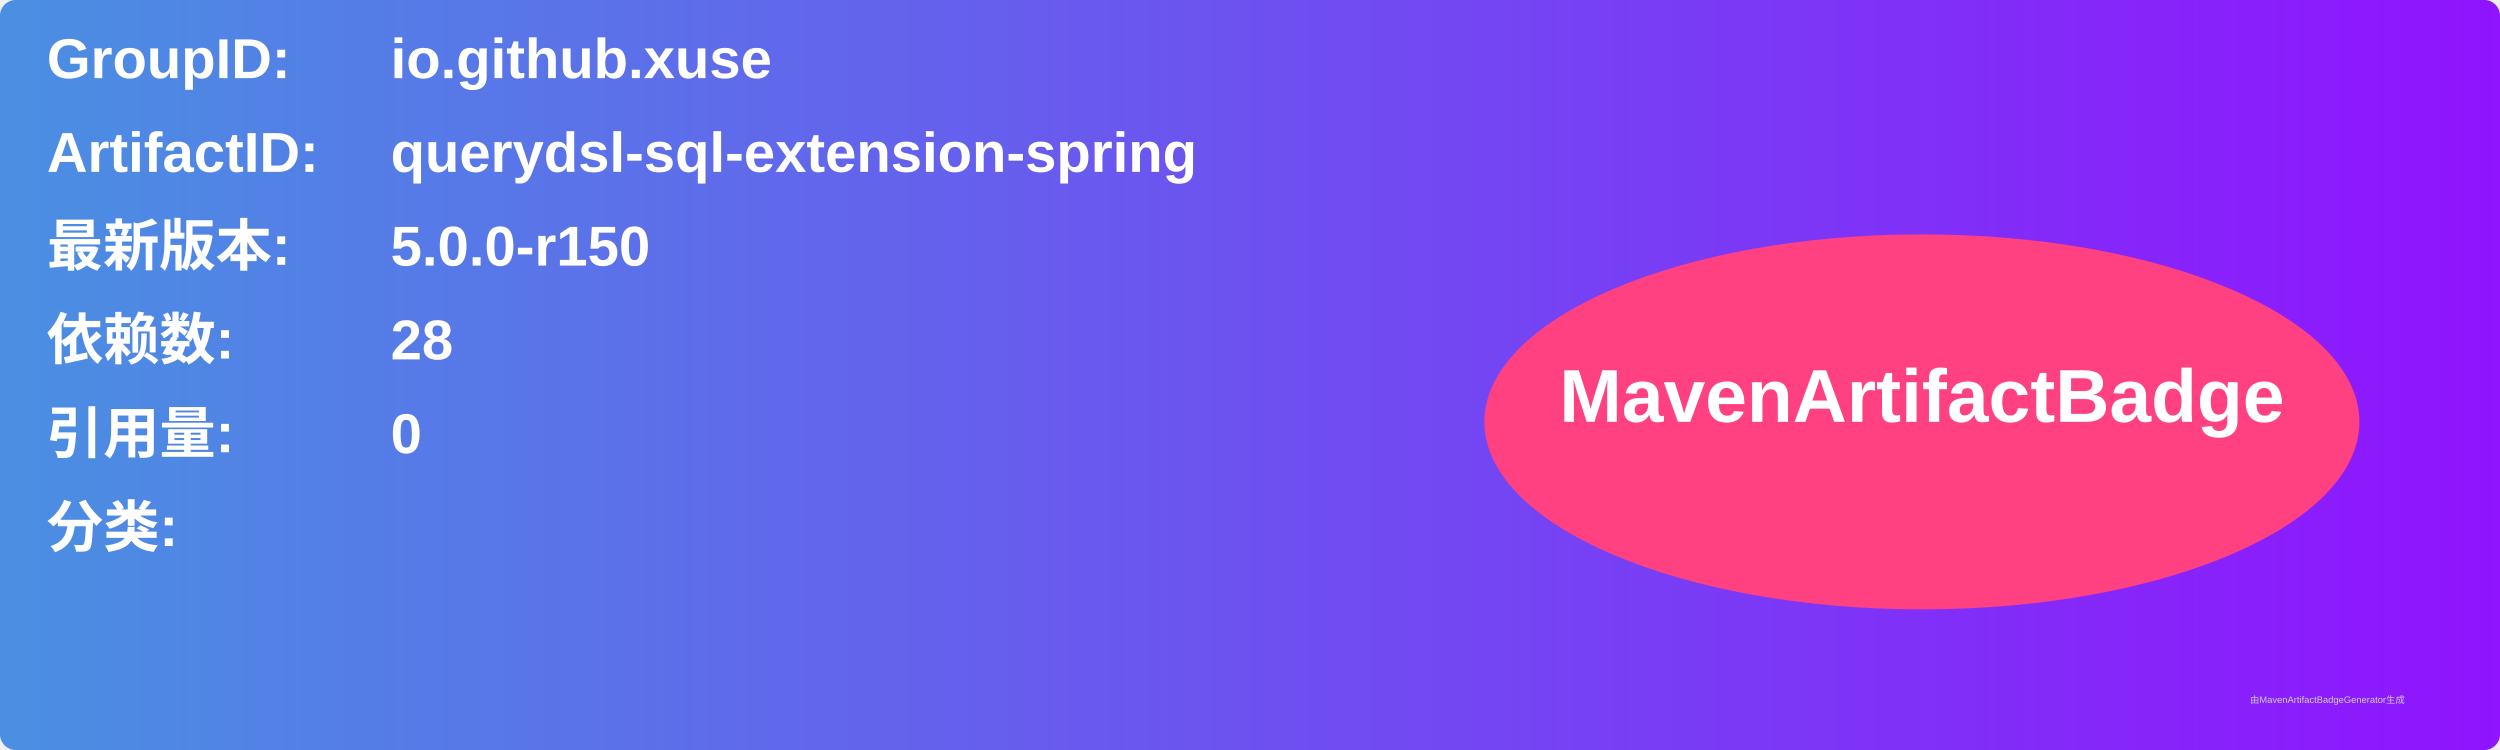
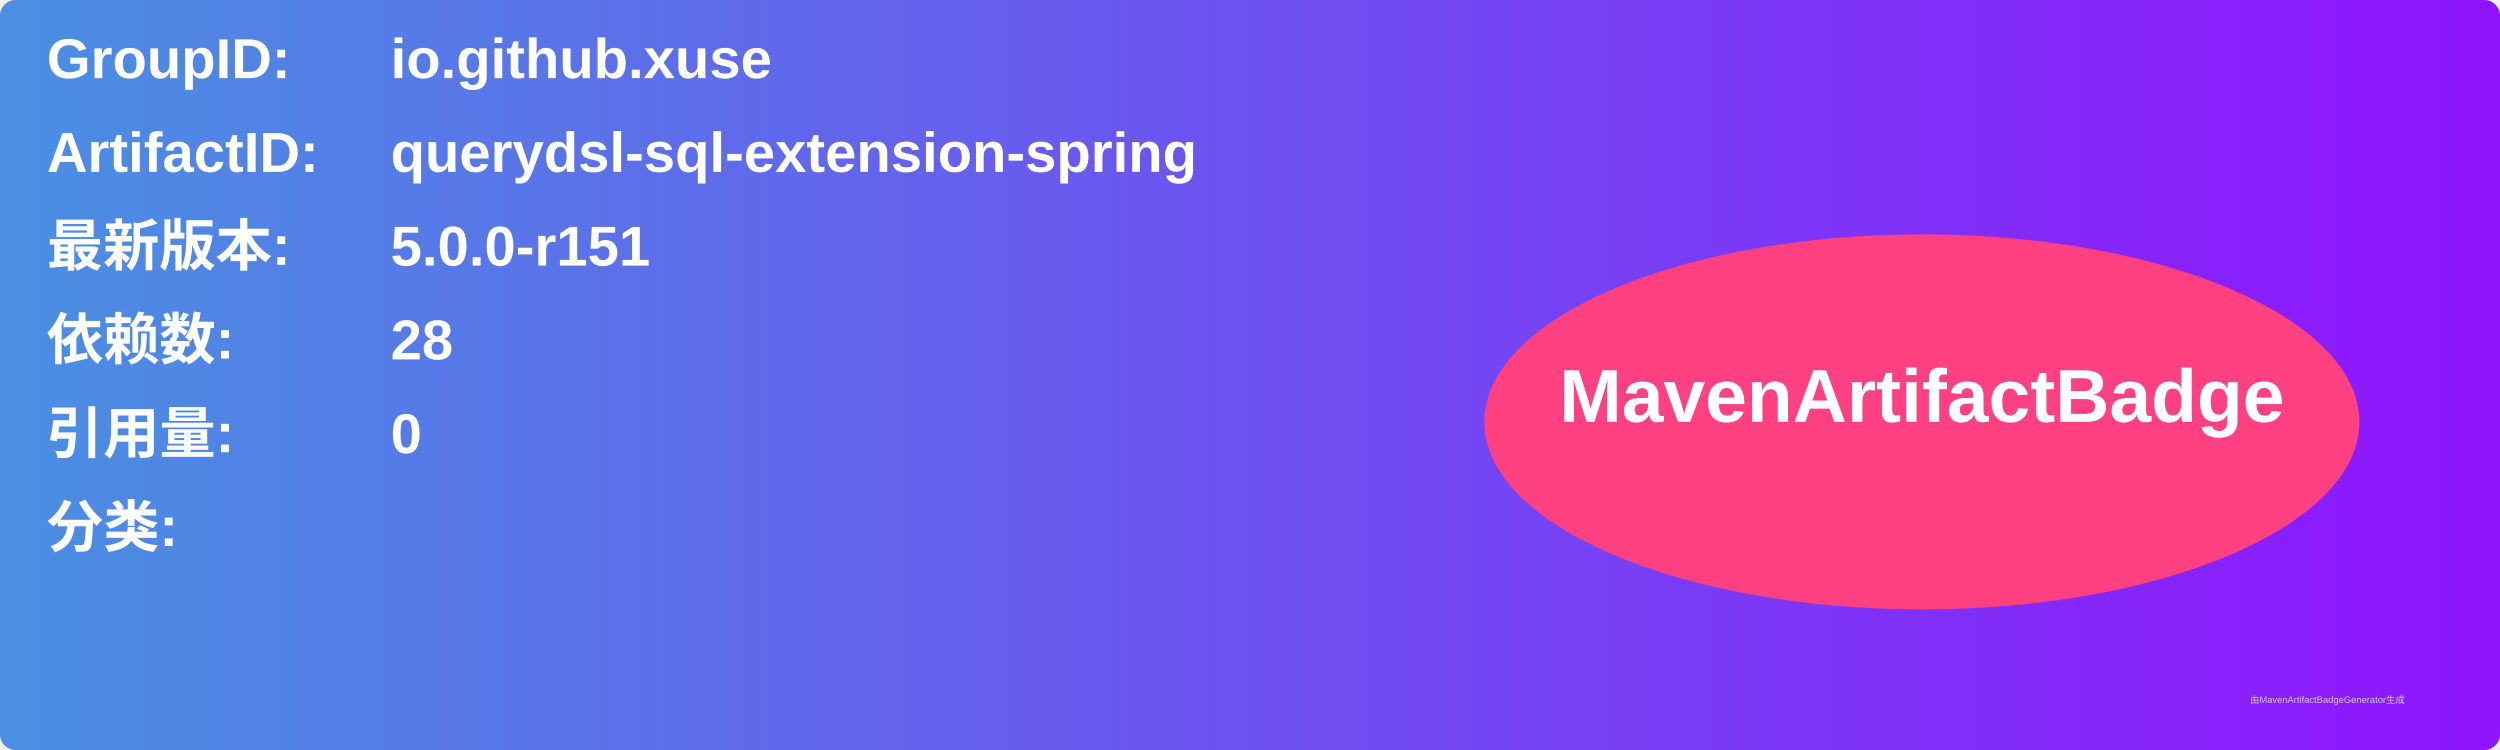
<svg xmlns="http://www.w3.org/2000/svg" width="800" height="240" viewBox="0 0 800 240">
  <linearGradient id="grad" x1="0%" y1="0%" x2="100%" y2="0%">
    <stop offset="0%" stop-color="#4a90e2" />
    <stop offset="100%" stop-color="#9013fe" />
  </linearGradient>
  <rect width="100%" height="100%" rx="5" ry="5" fill="url(#grad)" />
  <g transform="translate(15, 15)">
    <text x="0" y="10" font-family="Arial" font-size="18" fill="white" font-weight="bold" width="260">GroupID:</text>
    <text x="110" y="10" font-family="Arial" font-size="18" fill="white" font-weight="bold" width="460">io.github.xuse</text>
    <text x="0" y="40" font-family="Arial" font-size="18" fill="white" font-weight="bold" width="260">ArtifactID:</text>
    <text x="110" y="40" font-family="Arial" font-size="18" fill="white" font-weight="bold" width="460">querydsl-sql-extension-spring</text>
    <text x="0" y="70" font-family="Arial" font-size="18" fill="white" font-weight="bold">最新版本:</text>
    <text x="110" y="70" font-family="Arial" font-size="18" fill="white" font-weight="bold">
-       <tspan font-weight="bold">5.0.0-r150</tspan>
+       <tspan font-weight="bold">5.0.0-r151</tspan>
    </text>
    <text x="0" y="100" font-family="Arial" font-size="18" fill="white" font-weight="bold">依赖数: </text>
    <text x="110" y="100" font-family="Arial" font-size="18" fill="white">
      <tspan font-weight="bold">28</tspan>
    </text>
    <text x="0" y="130" font-family="Arial" font-size="18" fill="white" font-weight="bold">引用量: </text>
    <text x="110" y="130" font-family="Arial" font-size="18" fill="white">
      <tspan font-weight="bold">0</tspan>
    </text>
    <text x="0" y="160" font-family="Arial" font-size="18" fill="white" font-weight="bold">分类:</text>
    <text x="10" y="190" font-family="Arial" font-size="10" fill="white">
      <tspan font-weight="bold" />
    </text>
    <ellipse cx="600" cy="120" rx="140" ry="60" fill="#ff4081" />
    <text x="600" y="120" text-anchor="middle" font-family="Arial" font-size="24" fill="white" font-weight="bold">MavenArtifactBadge</text>
  </g>
  <text x="720" y="225" font-family="Arial" font-size="3" fill="#d0d0d0">由MavenArtifactBadgeGenerator生成</text>
</svg>
